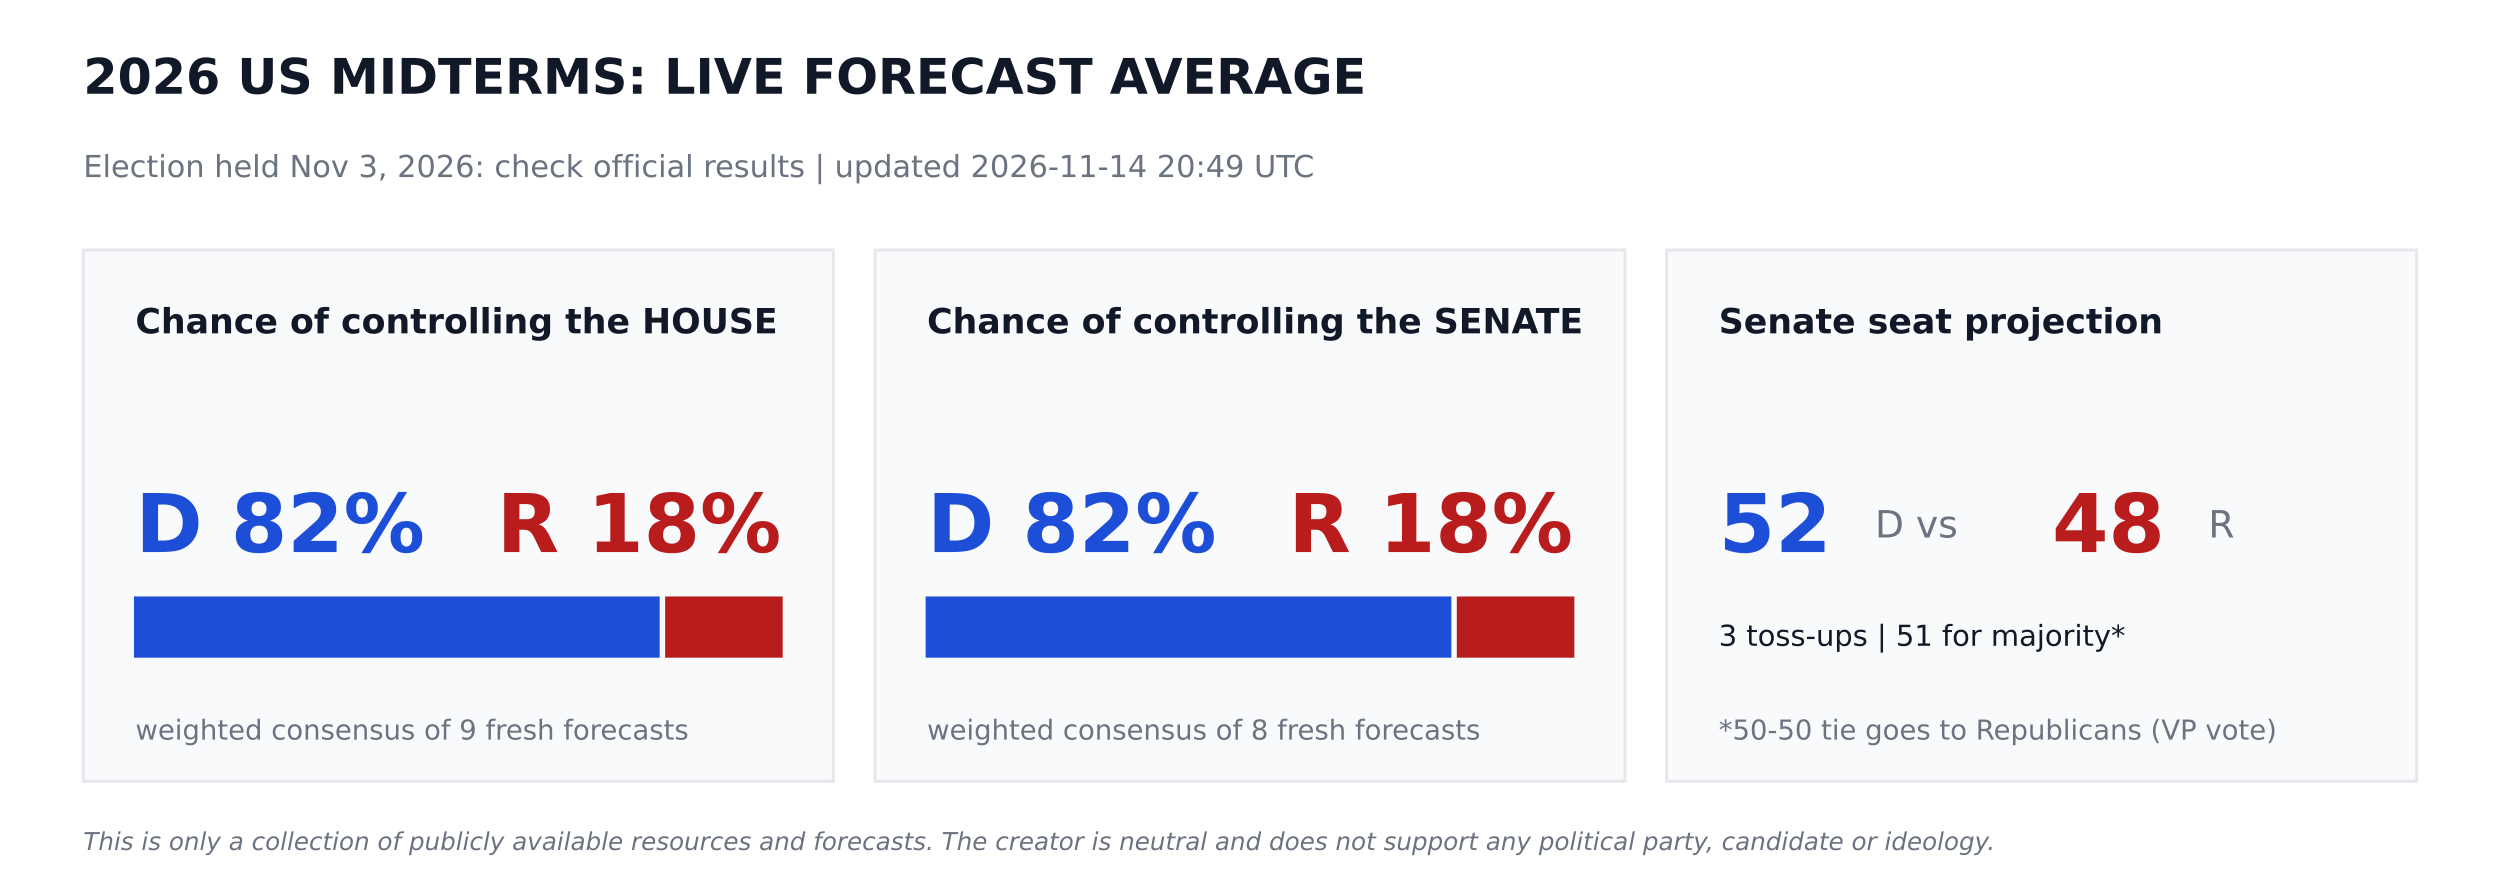
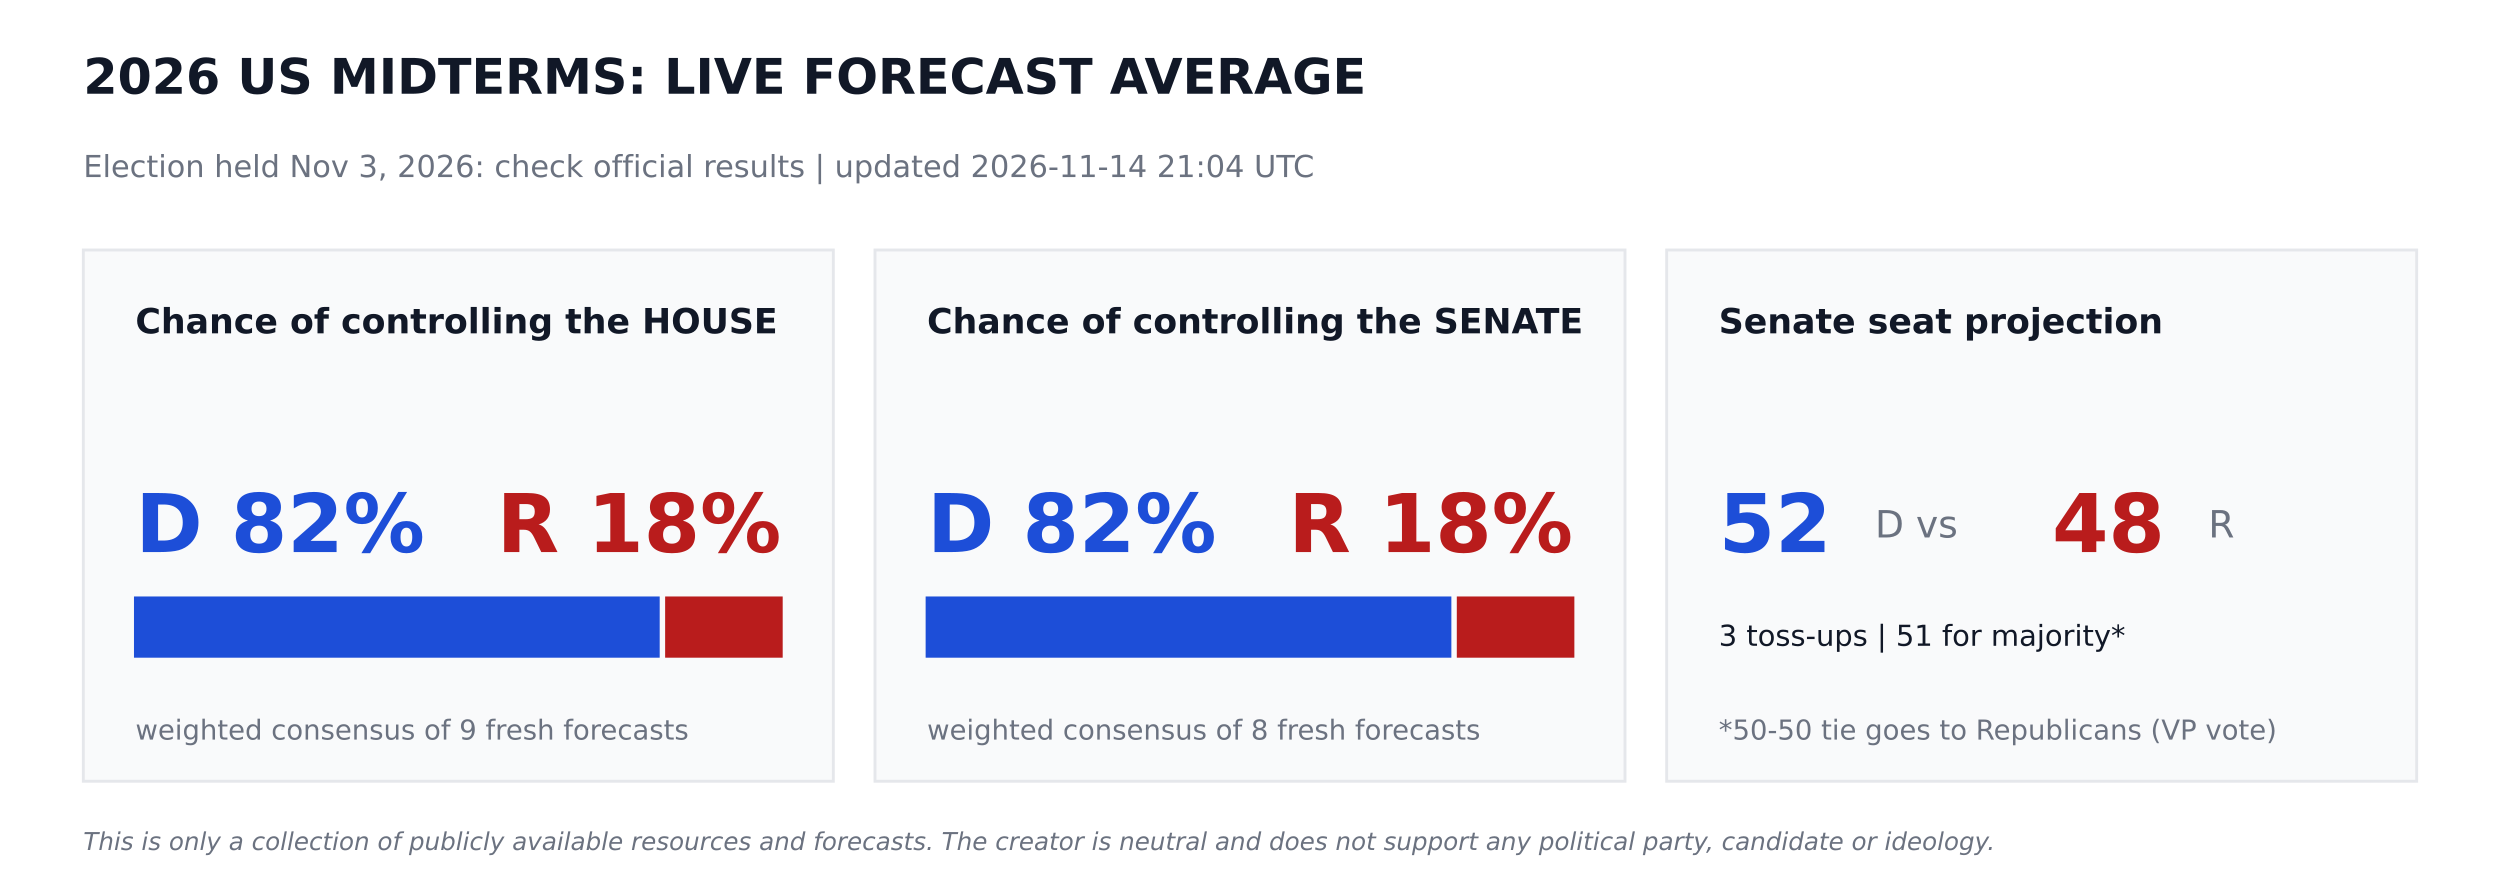
<svg xmlns="http://www.w3.org/2000/svg" width="864pt" height="302.4pt" viewBox="0 0 864 302.4" version="1.1">
  <defs>
    <style type="text/css">*{stroke-linejoin: round; stroke-linecap: butt}</style>
  </defs>
  <g id="figure_1">
    <g id="patch_1">
      <path d="M 0 302.4  L 864 302.4  L 864 0  L 0 0  z " style="fill: #ffffff" />
    </g>
    <g id="axes_1">
      <g id="patch_2">
-         <path d="M 28.8 270  L 288 270  L 288 86.4  L 28.8 86.4  z " clip-path="url(#pedd462d6a0)" style="fill: #f9fafb; stroke: #e5e7eb; stroke-linejoin: miter" />
+         <path d="M 28.8 270  L 288 270  L 288 86.4  L 28.8 86.4  z " clip-path="url(#pa348b4e8c6)" style="fill: #f9fafb; stroke: #e5e7eb; stroke-linejoin: miter" />
      </g>
      <g id="patch_3">
-         <path d="M 46.8 226.8  L 227.491 226.8  L 227.491 206.64  L 46.8 206.64  z " clip-path="url(#pedd462d6a0)" style="fill: #1d4ed8; stroke: #1d4ed8; stroke-linejoin: miter" />
+         <path d="M 46.8 226.8  L 227.491 226.8  L 227.491 206.64  L 46.8 206.64  z " clip-path="url(#pa348b4e8c6)" style="fill: #1d4ed8; stroke: #1d4ed8; stroke-linejoin: miter" />
      </g>
      <g id="patch_4">
-         <path d="M 230.371 226.8  L 270 226.8  L 270 206.64  L 230.371 206.64  z " clip-path="url(#pedd462d6a0)" style="fill: #b91c1c; stroke: #b91c1c; stroke-linejoin: miter" />
+         <path d="M 230.371 226.8  L 270 226.8  L 270 206.64  L 230.371 206.64  z " clip-path="url(#pa348b4e8c6)" style="fill: #b91c1c; stroke: #b91c1c; stroke-linejoin: miter" />
      </g>
      <g id="patch_5">
-         <path d="M 302.4 270  L 561.6 270  L 561.6 86.4  L 302.4 86.4  z " clip-path="url(#pedd462d6a0)" style="fill: #f9fafb; stroke: #e5e7eb; stroke-linejoin: miter" />
+         <path d="M 302.4 270  L 561.6 270  L 561.6 86.4  L 302.4 86.4  z " clip-path="url(#pa348b4e8c6)" style="fill: #f9fafb; stroke: #e5e7eb; stroke-linejoin: miter" />
      </g>
      <g id="patch_6">
-         <path d="M 320.4 226.8  L 501.091 226.8  L 501.091 206.64  L 320.4 206.64  z " clip-path="url(#pedd462d6a0)" style="fill: #1d4ed8; stroke: #1d4ed8; stroke-linejoin: miter" />
+         <path d="M 320.4 226.8  L 501.091 226.8  L 501.091 206.64  L 320.4 206.64  z " clip-path="url(#pa348b4e8c6)" style="fill: #1d4ed8; stroke: #1d4ed8; stroke-linejoin: miter" />
      </g>
      <g id="patch_7">
-         <path d="M 503.971 226.8  L 543.6 226.8  L 543.6 206.64  L 503.971 206.64  z " clip-path="url(#pedd462d6a0)" style="fill: #b91c1c; stroke: #b91c1c; stroke-linejoin: miter" />
+         <path d="M 503.971 226.8  L 543.6 226.8  L 543.6 206.64  L 503.971 206.64  z " clip-path="url(#pa348b4e8c6)" style="fill: #b91c1c; stroke: #b91c1c; stroke-linejoin: miter" />
      </g>
      <g id="patch_8">
-         <path d="M 576 270  L 835.2 270  L 835.2 86.4  L 576 86.4  z " clip-path="url(#pedd462d6a0)" style="fill: #f9fafb; stroke: #e5e7eb; stroke-linejoin: miter" />
+         <path d="M 576 270  L 835.2 270  L 835.2 86.4  L 576 86.4  z " clip-path="url(#pa348b4e8c6)" style="fill: #f9fafb; stroke: #e5e7eb; stroke-linejoin: miter" />
      </g>
      <g id="text_1">
        <text style="font-weight: 700; font-size: 17px; font-family: 'DejaVu Sans'; text-anchor: start; fill: #111827" x="28.8" y="32.4" transform="rotate(-0 28.8 32.4)">2026 US MIDTERMS: LIVE FORECAST AVERAGE</text>
      </g>
      <g id="text_2">
-         <text style="font-size: 10.5px; font-family: 'DejaVu Sans'; text-anchor: start; fill: #6b7280" x="28.8" y="61.2" transform="rotate(-0 28.8 61.2)">Election held Nov 3, 2026: check official results   |   updated 2026-11-14 20:49 UTC</text>
+         <text style="font-size: 10.5px; font-family: 'DejaVu Sans'; text-anchor: start; fill: #6b7280" x="28.8" y="61.2" transform="rotate(-0 28.8 61.2)">Election held Nov 3, 2026: check official results   |   updated 2026-11-14 21:04 UTC</text>
      </g>
      <g id="text_3">
        <text style="font-weight: 700; font-size: 12px; font-family: 'DejaVu Sans'; text-anchor: start; fill: #111827" x="46.8" y="115.2" transform="rotate(-0 46.8 115.2)">Chance of controlling the HOUSE</text>
      </g>
      <g id="text_4">
        <text style="font-weight: 700; font-size: 28px; font-family: 'DejaVu Sans'; text-anchor: start; fill: #1d4ed8" x="46.8" y="190.8" transform="rotate(-0 46.8 190.8)">D 82%</text>
      </g>
      <g id="text_5">
        <text style="font-weight: 700; font-size: 28px; font-family: 'DejaVu Sans'; text-anchor: end; fill: #b91c1c" x="270" y="190.8" transform="rotate(-0 270 190.8)">R 18%</text>
      </g>
      <g id="text_6">
        <text style="font-size: 9.5px; font-family: 'DejaVu Sans'; text-anchor: start; fill: #6b7280" x="46.8" y="255.6" transform="rotate(-0 46.8 255.6)">weighted consensus of 9 fresh forecasts</text>
      </g>
      <g id="text_7">
        <text style="font-weight: 700; font-size: 12px; font-family: 'DejaVu Sans'; text-anchor: start; fill: #111827" x="320.4" y="115.2" transform="rotate(-0 320.4 115.2)">Chance of controlling the SENATE</text>
      </g>
      <g id="text_8">
        <text style="font-weight: 700; font-size: 28px; font-family: 'DejaVu Sans'; text-anchor: start; fill: #1d4ed8" x="320.4" y="190.8" transform="rotate(-0 320.4 190.8)">D 82%</text>
      </g>
      <g id="text_9">
        <text style="font-weight: 700; font-size: 28px; font-family: 'DejaVu Sans'; text-anchor: end; fill: #b91c1c" x="543.6" y="190.8" transform="rotate(-0 543.6 190.8)">R 18%</text>
      </g>
      <g id="text_10">
        <text style="font-size: 9.5px; font-family: 'DejaVu Sans'; text-anchor: start; fill: #6b7280" x="320.4" y="255.6" transform="rotate(-0 320.4 255.6)">weighted consensus of 8 fresh forecasts</text>
      </g>
      <g id="text_11">
        <text style="font-weight: 700; font-size: 12px; font-family: 'DejaVu Sans'; text-anchor: start; fill: #111827" x="594" y="115.2" transform="rotate(-0 594 115.2)">Senate seat projection</text>
      </g>
      <g id="text_12">
        <text style="font-weight: 700; font-size: 28px; font-family: 'DejaVu Sans'; text-anchor: start; fill: #1d4ed8" x="594" y="190.8" transform="rotate(-0 594 190.8)">52</text>
      </g>
      <g id="text_13">
        <text style="font-size: 13px; font-family: 'DejaVu Sans'; text-anchor: start; fill: #6b7280" x="648" y="185.76" transform="rotate(-0 648 185.76)">D  vs</text>
      </g>
      <g id="text_14">
        <text style="font-weight: 700; font-size: 28px; font-family: 'DejaVu Sans'; text-anchor: start; fill: #b91c1c" x="709.2" y="190.8" transform="rotate(-0 709.2 190.8)">48</text>
      </g>
      <g id="text_15">
        <text style="font-size: 13px; font-family: 'DejaVu Sans'; text-anchor: start; fill: #6b7280" x="763.2" y="185.76" transform="rotate(-0 763.2 185.76)">R</text>
      </g>
      <g id="text_16">
        <text style="font-size: 10px; font-family: 'DejaVu Sans'; text-anchor: start; fill: #111827" x="594" y="223.2" transform="rotate(-0 594 223.2)">3 toss-ups  |  51 for majority*</text>
      </g>
      <g id="text_17">
        <text style="font-size: 9.5px; font-family: 'DejaVu Sans'; text-anchor: start; fill: #6b7280" x="594" y="255.6" transform="rotate(-0 594 255.6)">*50-50 tie goes to Republicans (VP vote)</text>
      </g>
      <g id="text_18">
        <text style="font-style: italic; font-size: 8.5px; font-family: 'DejaVu Sans'; text-anchor: start; fill: #6b7280" x="28.8" y="293.76" transform="rotate(-0 28.8 293.76)">This is only a collection of publicly available resources and forecasts. The creator is neutral and does not support any political party, candidate or ideology.</text>
      </g>
    </g>
  </g>
  <defs>
-     <clipPath id="pedd462d6a0">
+     <clipPath id="pa348b4e8c6">
      <rect x="0" y="0" width="864" height="302.4" />
    </clipPath>
  </defs>
</svg>
